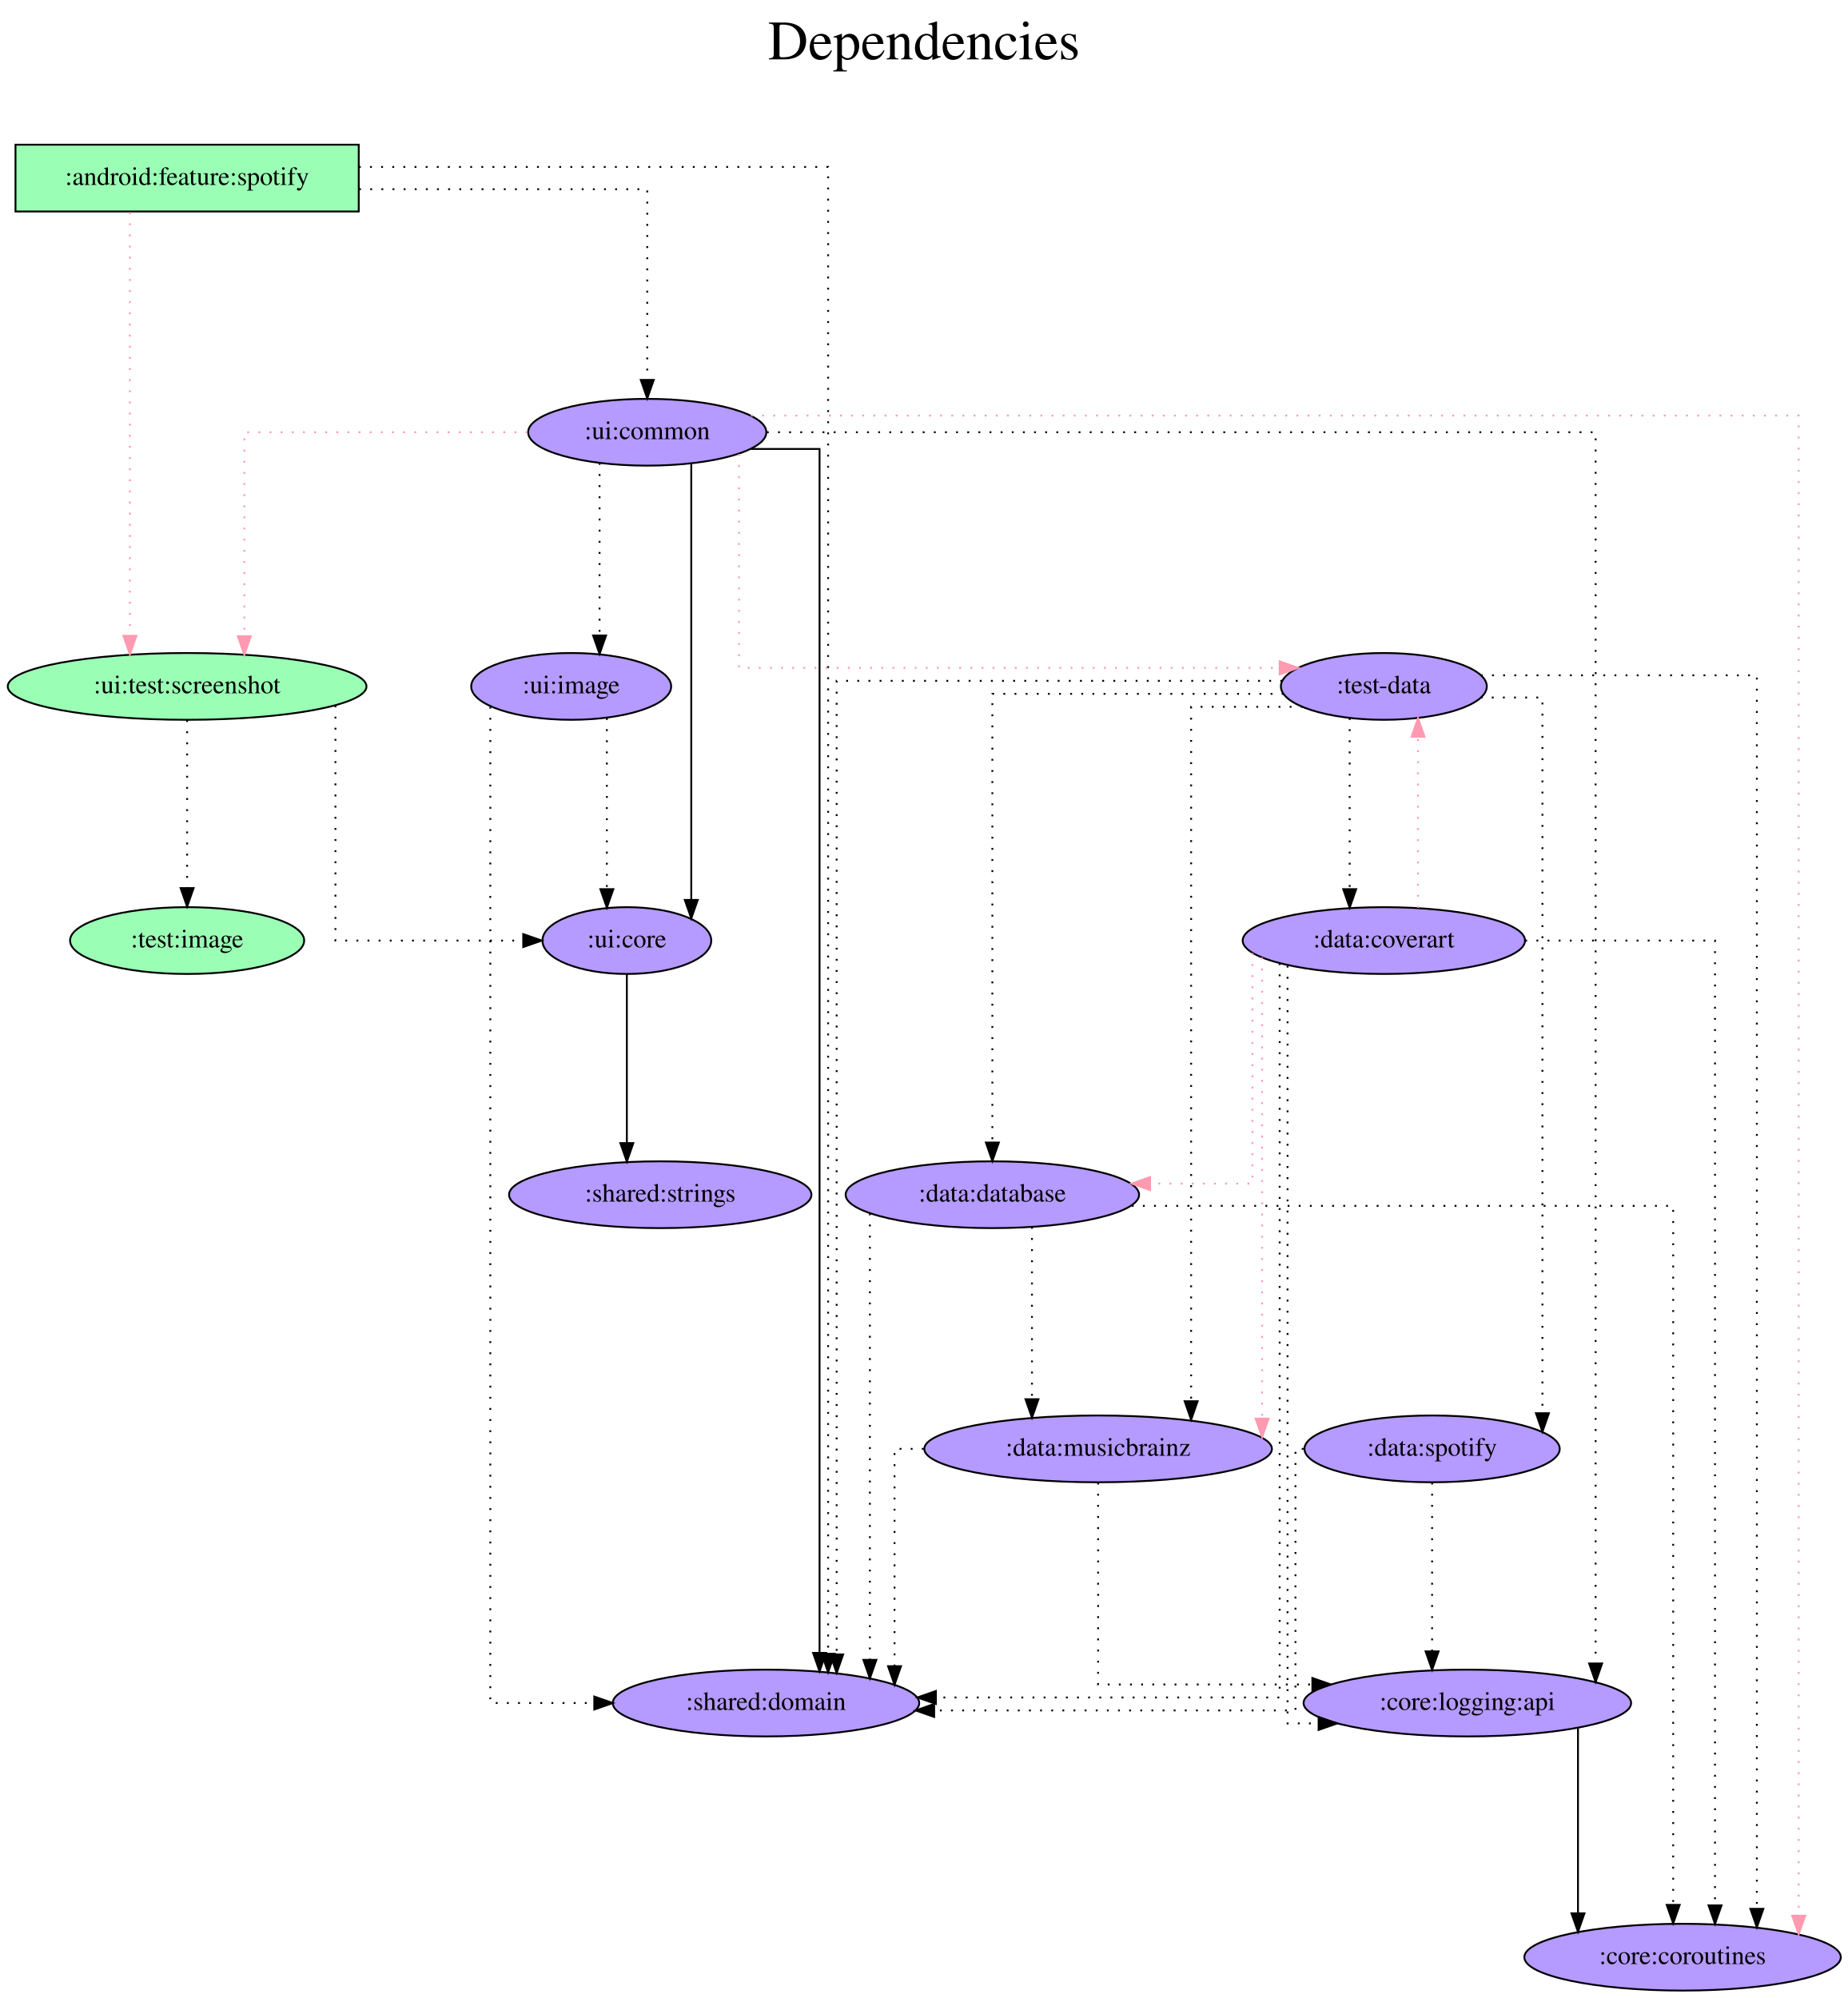
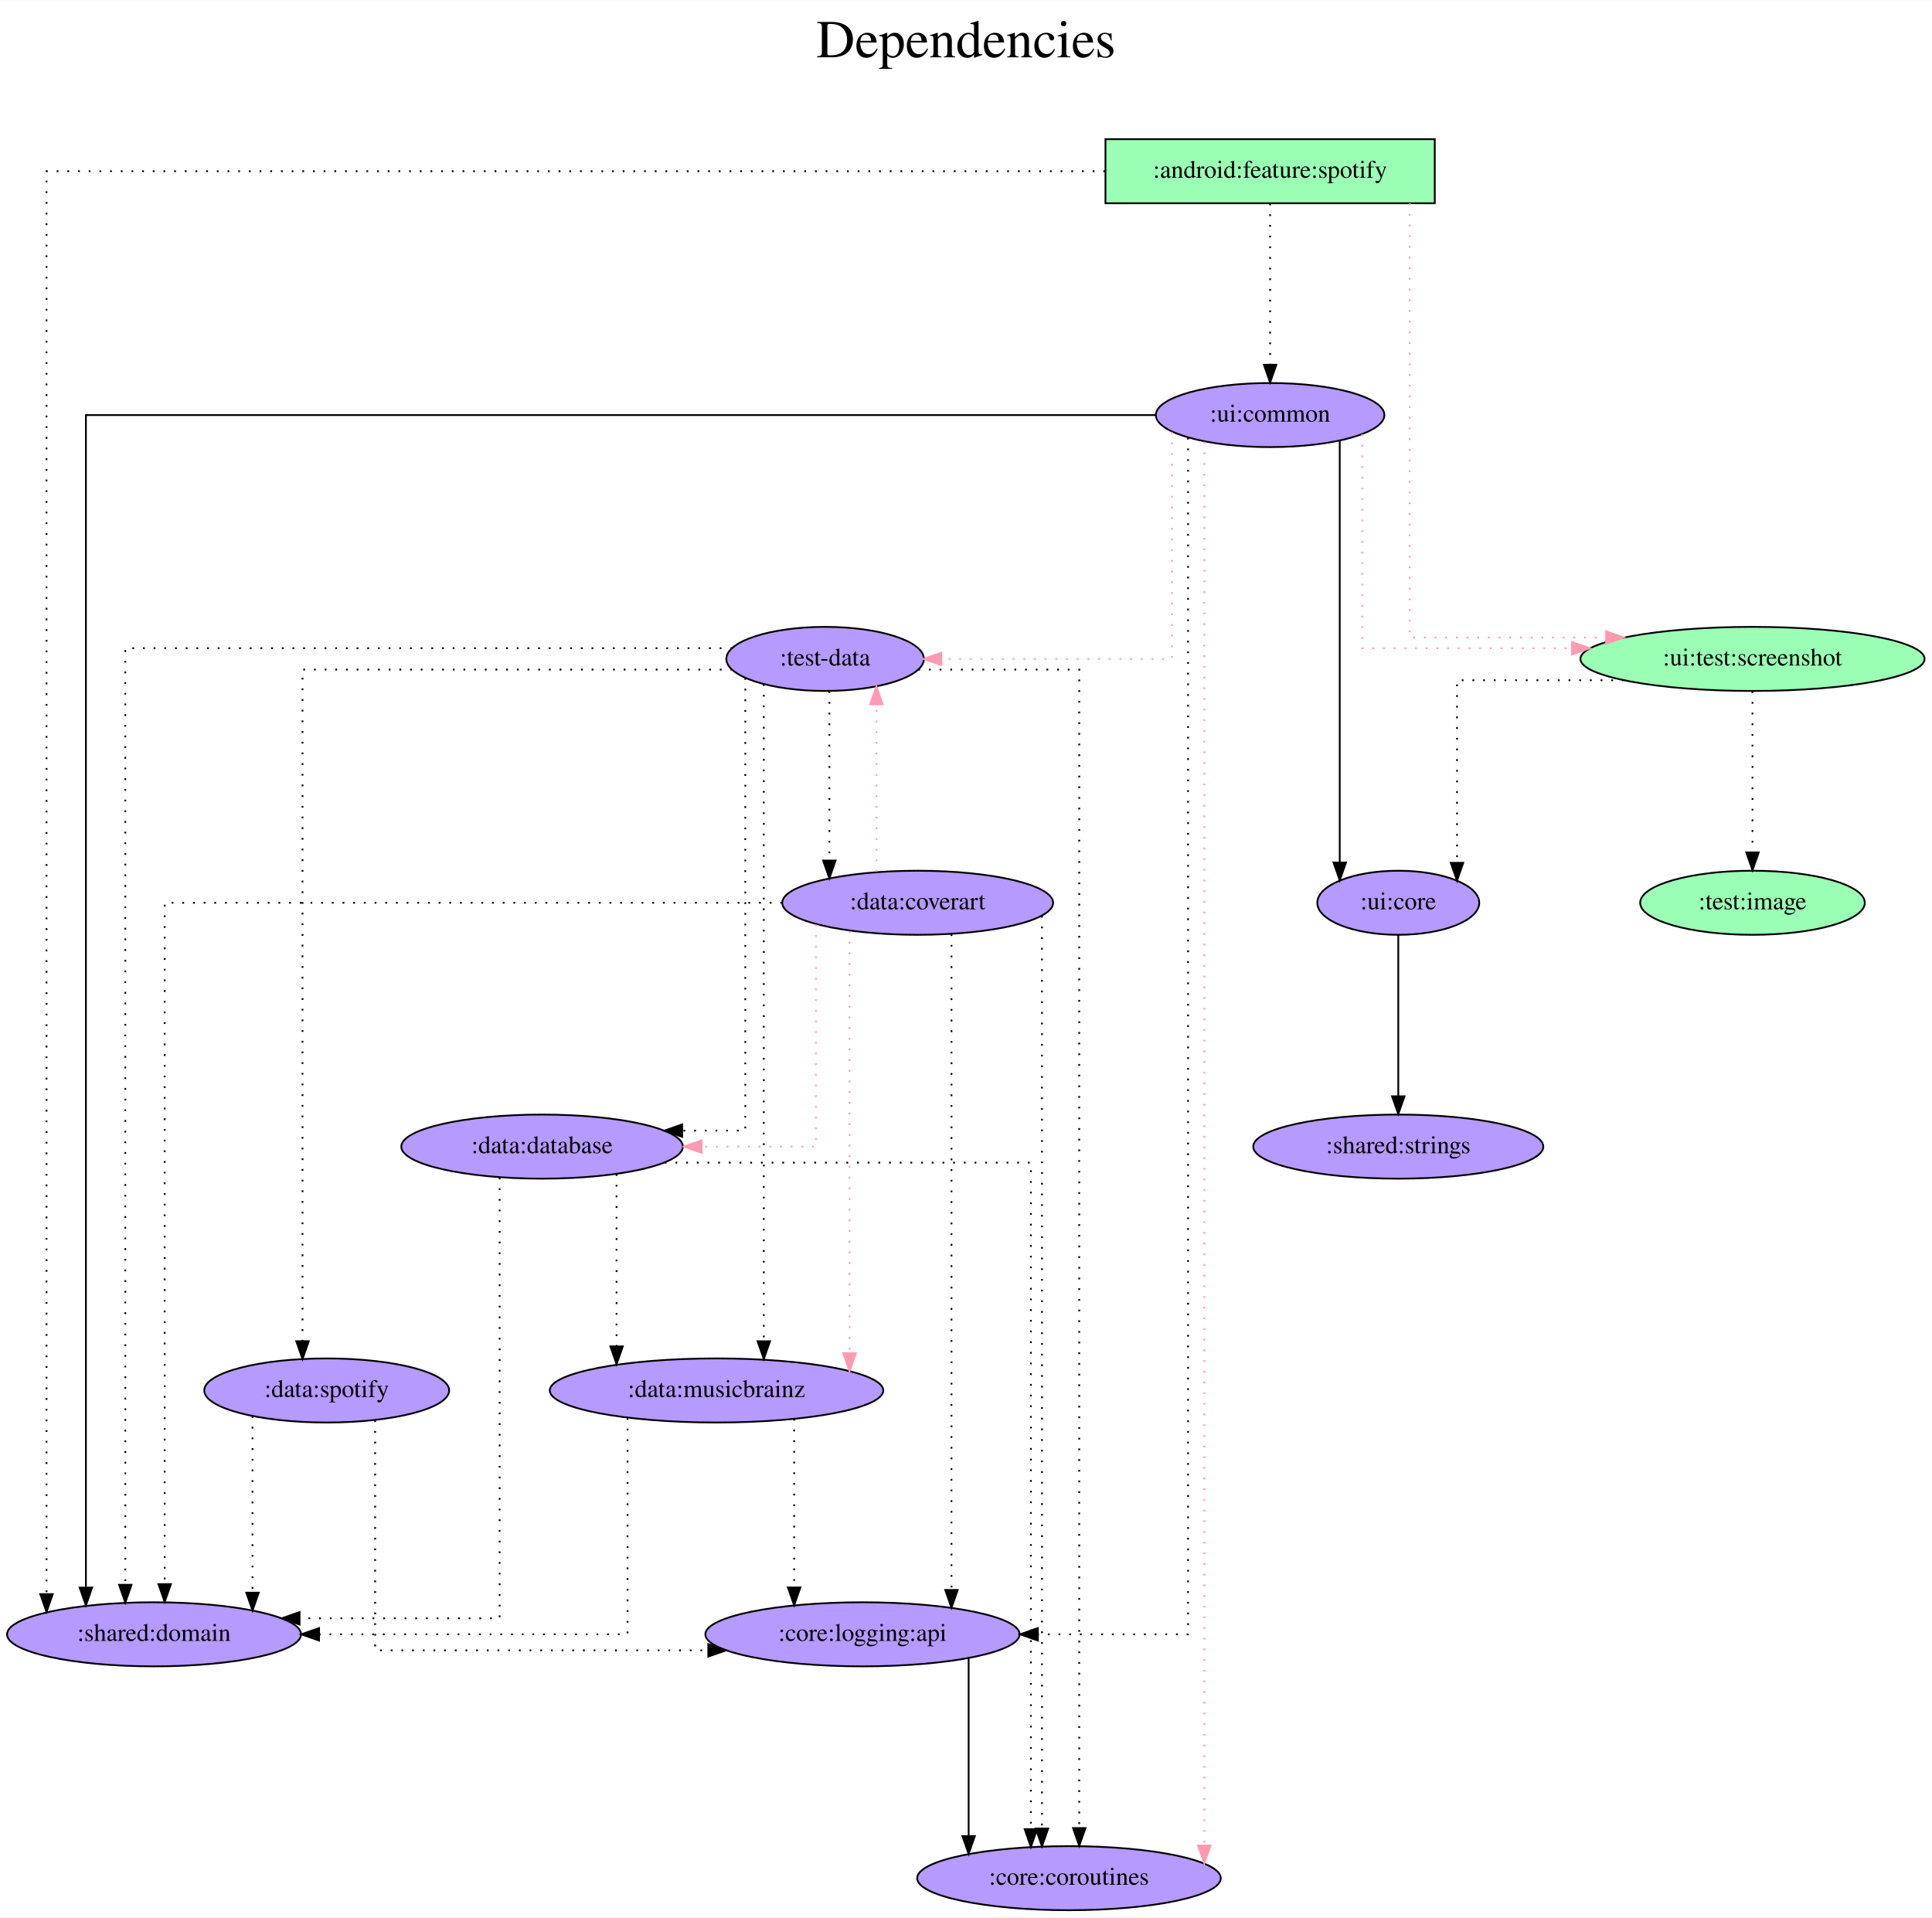
- <svg xmlns="http://www.w3.org/2000/svg" width="996pt" height="1077pt" viewBox="0.00 0.00 995.98 1077.00">
+ <svg xmlns="http://www.w3.org/2000/svg" width="1085pt" height="1077pt" viewBox="0.00 0.00 1085.38 1077.00">
  <g id="graph0" class="graph" transform="scale(1 1) rotate(0) translate(4 1073)">
-     <polygon fill="white" stroke="transparent" points="-4,4 -4,-1073 991.98,-1073 991.98,4 -4,4" />
-     <text text-anchor="middle" x="493.99" y="-1041" font-family="Times,serif" font-size="30.00">Dependencies</text>
-     <text text-anchor="middle" x="493.99" y="-1008" font-family="Times,serif" font-size="30.00"> </text>
+     <polygon fill="white" stroke="transparent" points="-4,4 -4,-1073 1081.38,-1073 1081.38,4 -4,4" />
+     <text text-anchor="middle" x="538.69" y="-1041" font-family="Times,serif" font-size="30.00">Dependencies</text>
+     <text text-anchor="middle" x="538.69" y="-1008" font-family="Times,serif" font-size="30.00"> </text>
    <g id="node1" class="node">
-       <polygon fill="#9affb5" stroke="black" points="189.34,-995 4.34,-995 4.34,-959 189.34,-959 189.34,-995" />
-       <text text-anchor="middle" x="96.84" y="-973.3" font-family="Times,serif" font-size="14.00">:android:feature:spotify</text>
+       <polygon fill="#9affb5" stroke="black" points="802.04,-995 617.04,-995 617.04,-959 802.04,-959 802.04,-995" />
+       <text text-anchor="middle" x="709.54" y="-973.3" font-family="Times,serif" font-size="14.00">:android:feature:spotify</text>
    </g>
    <g id="node2" class="node">
-       <ellipse fill="#b59aff" stroke="black" cx="344.84" cy="-840" rx="64.19" ry="18" />
-       <text text-anchor="middle" x="344.84" y="-836.3" font-family="Times,serif" font-size="14.00">:ui:common</text>
+       <ellipse fill="#b59aff" stroke="black" cx="709.54" cy="-840" rx="64.19" ry="18" />
+       <text text-anchor="middle" x="709.54" y="-836.3" font-family="Times,serif" font-size="14.00">:ui:common</text>
    </g>
    <g id="edge1" class="edge">
-       <path fill="none" stroke="black" stroke-dasharray="1,5" d="M189.54,-971C259.98,-971 344.84,-971 344.84,-971 344.84,-971 344.84,-868.21 344.84,-868.21" />
-       <polygon fill="black" stroke="black" points="348.34,-868.21 344.84,-858.21 341.34,-868.22 348.34,-868.21" />
+       <path fill="none" stroke="black" stroke-dasharray="1,5" d="M709.54,-958.81C709.54,-958.81 709.54,-868.27 709.54,-868.27" />
+       <polygon fill="black" stroke="black" points="713.04,-868.27 709.54,-858.27 706.04,-868.27 713.04,-868.27" />
    </g>
    <g id="node3" class="node">
-       <ellipse fill="#b59aff" stroke="black" cx="408.84" cy="-155" rx="82.59" ry="18" />
-       <text text-anchor="middle" x="408.84" y="-151.3" font-family="Times,serif" font-size="14.00">:shared:domain</text>
+       <ellipse fill="#b59aff" stroke="black" cx="82.54" cy="-155" rx="82.59" ry="18" />
+       <text text-anchor="middle" x="82.54" y="-151.3" font-family="Times,serif" font-size="14.00">:shared:domain</text>
    </g>
    <g id="edge2" class="edge">
-       <path fill="none" stroke="black" stroke-dasharray="1,5" d="M189.42,-983C291.76,-983 442.32,-983 442.32,-983 442.32,-983 442.32,-181.54 442.32,-181.54" />
-       <polygon fill="black" stroke="black" points="445.82,-181.54 442.32,-171.54 438.82,-181.54 445.82,-181.54" />
+       <path fill="none" stroke="black" stroke-dasharray="1,5" d="M616.84,-977C429.2,-977 22.13,-977 22.13,-977 22.13,-977 22.13,-177.58 22.13,-177.58" />
+       <polygon fill="black" stroke="black" points="25.63,-177.58 22.13,-167.58 18.63,-177.58 25.63,-177.58" />
    </g>
    <g id="node4" class="node">
-       <ellipse fill="#9affb5" stroke="black" cx="96.84" cy="-703" rx="96.68" ry="18" />
-       <text text-anchor="middle" x="96.84" y="-699.3" font-family="Times,serif" font-size="14.00">:ui:test:screenshot</text>
+       <ellipse fill="#9affb5" stroke="black" cx="980.54" cy="-703" rx="96.68" ry="18" />
+       <text text-anchor="middle" x="980.54" y="-699.3" font-family="Times,serif" font-size="14.00">:ui:test:screenshot</text>
    </g>
    <g id="edge3" class="edge">
-       <path fill="none" stroke="#ff9ab1" stroke-dasharray="1,5" d="M66.01,-958.6C66.01,-958.6 66.01,-730.26 66.01,-730.26" />
-       <polygon fill="#ff9ab1" stroke="#ff9ab1" points="69.51,-730.26 66.01,-720.26 62.51,-730.26 69.51,-730.26" />
+       <path fill="none" stroke="#ff9ab1" stroke-dasharray="1,5" d="M787.96,-958.99C787.96,-899.8 787.96,-715 787.96,-715 787.96,-715 898.29,-715 898.29,-715" />
+       <polygon fill="#ff9ab1" stroke="#ff9ab1" points="898.29,-718.5 908.29,-715 898.29,-711.5 898.29,-718.5" />
    </g>
    <g id="edge7" class="edge">
-       <path fill="none" stroke="black" d="M400.73,-831C420.4,-831 437.7,-831 437.7,-831 437.7,-831 437.7,-182.05 437.7,-182.05" />
-       <polygon fill="black" stroke="black" points="441.2,-182.05 437.7,-172.05 434.2,-182.05 441.2,-182.05" />
+       <path fill="none" stroke="black" d="M645.15,-840C478.19,-840 44.26,-840 44.26,-840 44.26,-840 44.26,-181.26 44.26,-181.26" />
+       <polygon fill="black" stroke="black" points="47.76,-181.26 44.26,-171.26 40.76,-181.26 47.76,-181.26" />
    </g>
    <g id="edge5" class="edge">
-       <path fill="none" stroke="#ff9ab1" stroke-dasharray="1,5" d="M280.27,-840C216.26,-840 127.67,-840 127.67,-840 127.67,-840 127.67,-730.07 127.67,-730.07" />
-       <polygon fill="#ff9ab1" stroke="#ff9ab1" points="131.17,-730.07 127.67,-720.07 124.17,-730.07 131.17,-730.07" />
+       <path fill="none" stroke="#ff9ab1" stroke-dasharray="1,5" d="M761.27,-829.28C761.27,-797.99 761.27,-709 761.27,-709 761.27,-709 879.14,-709 879.14,-709" />
+       <polygon fill="#ff9ab1" stroke="#ff9ab1" points="879.14,-712.5 889.14,-709 879.14,-705.5 879.14,-712.5" />
    </g>
    <g id="node5" class="node">
-       <ellipse fill="#b59aff" stroke="black" cx="741.84" cy="-703" rx="55.49" ry="18" />
-       <text text-anchor="middle" x="741.84" y="-699.3" font-family="Times,serif" font-size="14.00">:test-data</text>
+       <ellipse fill="#b59aff" stroke="black" cx="459.54" cy="-703" rx="55.49" ry="18" />
+       <text text-anchor="middle" x="459.54" y="-699.3" font-family="Times,serif" font-size="14.00">:test-data</text>
    </g>
    <g id="edge4" class="edge">
-       <path fill="none" stroke="#ff9ab1" stroke-dasharray="1,5" d="M394.26,-828.28C394.26,-796.84 394.26,-713 394.26,-713 394.26,-713 685.69,-713 685.69,-713" />
-       <polygon fill="#ff9ab1" stroke="#ff9ab1" points="685.69,-716.5 695.69,-713 685.69,-709.5 685.69,-716.5" />
+       <path fill="none" stroke="#ff9ab1" stroke-dasharray="1,5" d="M654.32,-830.58C654.32,-799.63 654.32,-703 654.32,-703 654.32,-703 524.84,-703 524.84,-703" />
+       <polygon fill="#ff9ab1" stroke="#ff9ab1" points="524.84,-699.5 514.84,-703 524.84,-706.5 524.84,-699.5" />
    </g>
    <g id="node6" class="node">
-       <ellipse fill="#b59aff" stroke="black" cx="902.84" cy="-18" rx="85.29" ry="18" />
-       <text text-anchor="middle" x="902.84" y="-14.3" font-family="Times,serif" font-size="14.00">:core:coroutines</text>
+       <ellipse fill="#b59aff" stroke="black" cx="596.54" cy="-18" rx="85.29" ry="18" />
+       <text text-anchor="middle" x="596.54" y="-14.3" font-family="Times,serif" font-size="14.00">:core:coroutines</text>
    </g>
    <g id="edge6" class="edge">
-       <path fill="none" stroke="#ff9ab1" stroke-dasharray="1,5" d="M400.73,-849C553.28,-849 965.43,-849 965.43,-849 965.43,-849 965.43,-40.39 965.43,-40.39" />
-       <polygon fill="#ff9ab1" stroke="#ff9ab1" points="968.93,-40.39 965.43,-30.39 961.93,-40.39 968.93,-40.39" />
+       <path fill="none" stroke="#ff9ab1" stroke-dasharray="1,5" d="M672.56,-825.03C672.56,-825.03 672.56,-36.33 672.56,-36.33" />
+       <polygon fill="#ff9ab1" stroke="#ff9ab1" points="676.06,-36.33 672.56,-26.33 669.06,-36.33 676.06,-36.33" />
    </g>
    <g id="node7" class="node">
-       <ellipse fill="#b59aff" stroke="black" cx="333.84" cy="-566" rx="45.49" ry="18" />
-       <text text-anchor="middle" x="333.84" y="-562.3" font-family="Times,serif" font-size="14.00">:ui:core</text>
+       <ellipse fill="#b59aff" stroke="black" cx="781.54" cy="-566" rx="45.49" ry="18" />
+       <text text-anchor="middle" x="781.54" y="-562.3" font-family="Times,serif" font-size="14.00">:ui:core</text>
    </g>
    <g id="edge8" class="edge">
-       <path fill="none" stroke="black" d="M368.56,-822.86C368.56,-822.86 368.56,-587.92 368.56,-587.92" />
-       <polygon fill="black" stroke="black" points="372.06,-587.92 368.56,-577.92 365.06,-587.92 372.06,-587.92" />
+       <path fill="none" stroke="black" d="M748.66,-825.65C748.66,-825.65 748.66,-588.6 748.66,-588.6" />
+       <polygon fill="black" stroke="black" points="752.16,-588.6 748.66,-578.6 745.16,-588.6 752.16,-588.6" />
    </g>
    <g id="node8" class="node">
-       <ellipse fill="#b59aff" stroke="black" cx="786.84" cy="-155" rx="88.28" ry="18" />
-       <text text-anchor="middle" x="786.84" y="-151.3" font-family="Times,serif" font-size="14.00">:core:logging:api</text>
+       <ellipse fill="#b59aff" stroke="black" cx="480.54" cy="-155" rx="88.28" ry="18" />
+       <text text-anchor="middle" x="480.54" y="-151.3" font-family="Times,serif" font-size="14.00">:core:logging:api</text>
    </g>
    <g id="edge9" class="edge">
-       <path fill="none" stroke="black" stroke-dasharray="1,5" d="M409.32,-840C546.73,-840 855.98,-840 855.98,-840 855.98,-840 855.98,-176.32 855.98,-176.32" />
-       <polygon fill="black" stroke="black" points="859.48,-176.32 855.98,-166.32 852.48,-176.32 859.48,-176.32" />
+       <path fill="none" stroke="black" stroke-dasharray="1,5" d="M663.44,-827.23C663.44,-733.46 663.44,-155 663.44,-155 663.44,-155 579.05,-155 579.05,-155" />
+       <polygon fill="black" stroke="black" points="579.05,-151.5 569.05,-155 579.05,-158.5 579.05,-151.5" />
+     </g>
+     <g id="edge10" class="edge">
+       <path fill="none" stroke="black" stroke-dasharray="1,5" d="M908.21,-691C863.48,-691 814.54,-691 814.54,-691 814.54,-691 814.54,-588.44 814.54,-588.44" />
+       <polygon fill="black" stroke="black" points="818.04,-588.44 814.54,-578.44 811.04,-588.44 818.04,-588.44" />
    </g>
    <g id="node9" class="node">
-       <ellipse fill="#b59aff" stroke="black" cx="303.84" cy="-703" rx="53.89" ry="18" />
-       <text text-anchor="middle" x="303.84" y="-699.3" font-family="Times,serif" font-size="14.00">:ui:image</text>
-     </g>
-     <g id="edge10" class="edge">
-       <path fill="none" stroke="black" stroke-dasharray="1,5" d="M319.14,-823.47C319.14,-823.47 319.14,-730.45 319.14,-730.45" />
-       <polygon fill="black" stroke="black" points="322.64,-730.45 319.14,-720.45 315.64,-730.45 322.64,-730.45" />
+       <ellipse fill="#9affb5" stroke="black" cx="980.54" cy="-566" rx="63.09" ry="18" />
+       <text text-anchor="middle" x="980.54" y="-562.3" font-family="Times,serif" font-size="14.00">:test:image</text>
    </g>
    <g id="edge11" class="edge">
-       <path fill="none" stroke="black" stroke-dasharray="1,5" d="M176.78,-692.7C176.78,-660.84 176.78,-566 176.78,-566 176.78,-566 277.99,-566 277.99,-566" />
-       <polygon fill="black" stroke="black" points="277.99,-569.5 287.99,-566 277.99,-562.5 277.99,-569.5" />
+       <path fill="none" stroke="black" stroke-dasharray="1,5" d="M980.54,-684.81C980.54,-684.81 980.54,-594.27 980.54,-594.27" />
+       <polygon fill="black" stroke="black" points="984.04,-594.27 980.54,-584.27 977.04,-594.27 984.04,-594.27" />
+     </g>
+     <g id="edge12" class="edge">
+       <path fill="none" stroke="black" stroke-dasharray="1,5" d="M407.33,-709C300.39,-709 66.39,-709 66.39,-709 66.39,-709 66.39,-182.81 66.39,-182.81" />
+       <polygon fill="black" stroke="black" points="69.89,-182.81 66.39,-172.81 62.89,-182.81 69.89,-182.81" />
+     </g>
+     <g id="edge13" class="edge">
+       <path fill="none" stroke="black" stroke-dasharray="1,5" d="M511.89,-697C552.64,-697 602.31,-697 602.31,-697 602.31,-697 602.31,-46.16 602.31,-46.16" />
+       <polygon fill="black" stroke="black" points="605.81,-46.16 602.31,-36.16 598.81,-46.16 605.81,-46.16" />
    </g>
    <g id="node10" class="node">
-       <ellipse fill="#9affb5" stroke="black" cx="96.84" cy="-566" rx="63.09" ry="18" />
-       <text text-anchor="middle" x="96.84" y="-562.3" font-family="Times,serif" font-size="14.00">:test:image</text>
-     </g>
-     <g id="edge12" class="edge">
-       <path fill="none" stroke="black" stroke-dasharray="1,5" d="M96.84,-684.81C96.84,-684.81 96.84,-594.27 96.84,-594.27" />
-       <polygon fill="black" stroke="black" points="100.34,-594.27 96.84,-584.27 93.34,-594.27 100.34,-594.27" />
-     </g>
-     <g id="edge13" class="edge">
-       <path fill="none" stroke="black" stroke-dasharray="1,5" d="M687.06,-706C601.78,-706 446.93,-706 446.93,-706 446.93,-706 446.93,-181.19 446.93,-181.19" />
-       <polygon fill="black" stroke="black" points="450.43,-181.19 446.93,-171.19 443.43,-181.19 450.43,-181.19" />
+       <ellipse fill="#b59aff" stroke="black" cx="300.54" cy="-429" rx="79.09" ry="18" />
+       <text text-anchor="middle" x="300.54" y="-425.3" font-family="Times,serif" font-size="14.00">:data:database</text>
    </g>
    <g id="edge14" class="edge">
-       <path fill="none" stroke="black" stroke-dasharray="1,5" d="M794.14,-709C853.71,-709 942.88,-709 942.88,-709 942.88,-709 942.88,-44.06 942.88,-44.06" />
-       <polygon fill="black" stroke="black" points="946.38,-44.06 942.88,-34.06 939.38,-44.06 946.38,-44.06" />
+       <path fill="none" stroke="black" stroke-dasharray="1,5" d="M414.7,-692.28C414.7,-642.71 414.7,-438 414.7,-438 414.7,-438 379.25,-438 379.25,-438" />
+       <polygon fill="black" stroke="black" points="379.25,-434.5 369.25,-438 379.25,-441.5 379.25,-434.5" />
    </g>
    <g id="node11" class="node">
-       <ellipse fill="#b59aff" stroke="black" cx="530.84" cy="-429" rx="79.09" ry="18" />
-       <text text-anchor="middle" x="530.84" y="-425.3" font-family="Times,serif" font-size="14.00">:data:database</text>
+       <ellipse fill="#b59aff" stroke="black" cx="398.54" cy="-292" rx="93.68" ry="18" />
+       <text text-anchor="middle" x="398.54" y="-288.3" font-family="Times,serif" font-size="14.00">:data:musicbrainz</text>
    </g>
    <g id="edge15" class="edge">
-       <path fill="none" stroke="black" stroke-dasharray="1,5" d="M687.78,-699C625.26,-699 530.84,-699 530.84,-699 530.84,-699 530.84,-457.13 530.84,-457.13" />
-       <polygon fill="black" stroke="black" points="534.34,-457.13 530.84,-447.13 527.34,-457.13 534.34,-457.13" />
+       <path fill="none" stroke="black" stroke-dasharray="1,5" d="M425.1,-688.85C425.1,-688.85 425.1,-319.65 425.1,-319.65" />
+       <polygon fill="black" stroke="black" points="428.6,-319.65 425.1,-309.65 421.6,-319.65 428.6,-319.65" />
    </g>
    <g id="node12" class="node">
-       <ellipse fill="#b59aff" stroke="black" cx="587.84" cy="-292" rx="93.68" ry="18" />
-       <text text-anchor="middle" x="587.84" y="-288.3" font-family="Times,serif" font-size="14.00">:data:musicbrainz</text>
+       <ellipse fill="#b59aff" stroke="black" cx="511.54" cy="-566" rx="76.09" ry="18" />
+       <text text-anchor="middle" x="511.54" y="-562.3" font-family="Times,serif" font-size="14.00">:data:coverart</text>
    </g>
    <g id="edge16" class="edge">
-       <path fill="none" stroke="black" stroke-dasharray="1,5" d="M698.09,-692C669.7,-692 637.97,-692 637.97,-692 637.97,-692 637.97,-317.68 637.97,-317.68" />
-       <polygon fill="black" stroke="black" points="641.47,-317.68 637.97,-307.68 634.47,-317.68 641.47,-317.68" />
+       <path fill="none" stroke="black" stroke-dasharray="1,5" d="M461.93,-684.81C461.93,-684.81 461.93,-589.71 461.93,-589.71" />
+       <polygon fill="black" stroke="black" points="465.43,-589.71 461.93,-579.71 458.43,-589.71 465.43,-589.71" />
    </g>
    <g id="node13" class="node">
-       <ellipse fill="#b59aff" stroke="black" cx="741.84" cy="-566" rx="76.09" ry="18" />
-       <text text-anchor="middle" x="741.84" y="-562.3" font-family="Times,serif" font-size="14.00">:data:coverart</text>
+       <ellipse fill="#b59aff" stroke="black" cx="179.54" cy="-292" rx="68.79" ry="18" />
+       <text text-anchor="middle" x="179.54" y="-288.3" font-family="Times,serif" font-size="14.00">:data:spotify</text>
    </g>
    <g id="edge17" class="edge">
-       <path fill="none" stroke="black" stroke-dasharray="1,5" d="M723.43,-685.93C723.43,-685.93 723.43,-593.72 723.43,-593.72" />
-       <polygon fill="black" stroke="black" points="726.93,-593.72 723.43,-583.72 719.93,-593.72 726.93,-593.72" />
+       <path fill="none" stroke="black" stroke-dasharray="1,5" d="M407.39,-697C323.03,-697 165.95,-697 165.95,-697 165.95,-697 165.95,-319.66 165.95,-319.66" />
+       <polygon fill="black" stroke="black" points="169.45,-319.66 165.95,-309.66 162.45,-319.66 169.45,-319.66" />
    </g>
    <g id="node14" class="node">
-       <ellipse fill="#b59aff" stroke="black" cx="767.84" cy="-292" rx="68.79" ry="18" />
-       <text text-anchor="middle" x="767.84" y="-288.3" font-family="Times,serif" font-size="14.00">:data:spotify</text>
+       <ellipse fill="#b59aff" stroke="black" cx="781.54" cy="-429" rx="81.49" ry="18" />
+       <text text-anchor="middle" x="781.54" y="-425.3" font-family="Times,serif" font-size="14.00">:shared:strings</text>
    </g>
    <g id="edge18" class="edge">
-       <path fill="none" stroke="black" stroke-dasharray="1,5" d="M794.02,-697C811.82,-697 827.31,-697 827.31,-697 827.31,-697 827.31,-311.22 827.31,-311.22" />
-       <polygon fill="black" stroke="black" points="830.81,-311.22 827.31,-301.22 823.81,-311.22 830.81,-311.22" />
-     </g>
-     <g id="node15" class="node">
-       <ellipse fill="#b59aff" stroke="black" cx="351.84" cy="-429" rx="81.49" ry="18" />
-       <text text-anchor="middle" x="351.84" y="-425.3" font-family="Times,serif" font-size="14.00">:shared:strings</text>
+       <path fill="none" stroke="black" d="M781.54,-547.81C781.54,-547.81 781.54,-457.27 781.54,-457.27" />
+       <polygon fill="black" stroke="black" points="785.04,-457.27 781.54,-447.27 778.04,-457.27 785.04,-457.27" />
    </g>
    <g id="edge19" class="edge">
-       <path fill="none" stroke="black" d="M333.84,-547.81C333.84,-547.81 333.84,-456.83 333.84,-456.83" />
-       <polygon fill="black" stroke="black" points="337.34,-456.83 333.84,-446.83 330.34,-456.83 337.34,-456.83" />
+       <path fill="none" stroke="black" d="M540.17,-141.61C540.17,-141.61 540.17,-41.64 540.17,-41.64" />
+       <polygon fill="black" stroke="black" points="543.67,-41.64 540.17,-31.64 536.67,-41.64 543.67,-41.64" />
    </g>
    <g id="edge20" class="edge">
-       <path fill="none" stroke="black" d="M846.47,-141.61C846.47,-141.61 846.47,-41.64 846.47,-41.64" />
-       <polygon fill="black" stroke="black" points="849.97,-41.64 846.47,-31.64 842.97,-41.64 849.97,-41.64" />
+       <path fill="none" stroke="black" stroke-dasharray="1,5" d="M276.69,-411.61C276.69,-352.66 276.69,-164 276.69,-164 276.69,-164 164.29,-164 164.29,-164" />
+       <polygon fill="black" stroke="black" points="164.29,-160.5 154.29,-164 164.29,-167.5 164.29,-160.5" />
    </g>
    <g id="edge21" class="edge">
-       <path fill="none" stroke="black" stroke-dasharray="1,5" d="M260.25,-692.05C260.25,-614.82 260.25,-155 260.25,-155 260.25,-155 316.29,-155 316.29,-155" />
-       <polygon fill="black" stroke="black" points="316.29,-158.5 326.29,-155 316.29,-151.5 316.29,-158.5" />
+       <path fill="none" stroke="black" stroke-dasharray="1,5" d="M369.48,-420C450.83,-420 575.15,-420 575.15,-420 575.15,-420 575.15,-45.53 575.15,-45.53" />
+       <polygon fill="black" stroke="black" points="578.65,-45.53 575.15,-35.53 571.65,-45.53 578.65,-45.53" />
    </g>
    <g id="edge22" class="edge">
-       <path fill="none" stroke="black" stroke-dasharray="1,5" d="M323.07,-685.93C323.07,-685.93 323.07,-593.72 323.07,-593.72" />
-       <polygon fill="black" stroke="black" points="326.57,-593.72 323.07,-583.72 319.57,-593.72 326.57,-593.72" />
+       <path fill="none" stroke="black" stroke-dasharray="1,5" d="M342.39,-413.55C342.39,-413.55 342.39,-316.77 342.39,-316.77" />
+       <polygon fill="black" stroke="black" points="345.89,-316.77 342.39,-306.77 338.89,-316.77 345.89,-316.77" />
    </g>
    <g id="edge23" class="edge">
-       <path fill="none" stroke="black" stroke-dasharray="1,5" d="M464.83,-418.92C464.83,-418.92 464.83,-178.26 464.83,-178.26" />
-       <polygon fill="black" stroke="black" points="468.33,-178.26 464.83,-168.26 461.33,-178.26 468.33,-178.26" />
+       <path fill="none" stroke="black" stroke-dasharray="1,5" d="M348.55,-276.55C348.55,-240.72 348.55,-155 348.55,-155 348.55,-155 175.25,-155 175.25,-155" />
+       <polygon fill="black" stroke="black" points="175.25,-151.5 165.25,-155 175.25,-158.5 175.25,-151.5" />
    </g>
    <g id="edge24" class="edge">
-       <path fill="none" stroke="black" stroke-dasharray="1,5" d="M605.98,-423C713.34,-423 897.78,-423 897.78,-423 897.78,-423 897.78,-46.19 897.78,-46.19" />
-       <polygon fill="black" stroke="black" points="901.28,-46.19 897.78,-36.19 894.28,-46.19 901.28,-46.19" />
+       <path fill="none" stroke="black" stroke-dasharray="1,5" d="M442.14,-276.02C442.14,-276.02 442.14,-181.31 442.14,-181.31" />
+       <polygon fill="black" stroke="black" points="445.64,-181.31 442.14,-171.31 438.64,-181.31 445.64,-181.31" />
    </g>
    <g id="edge25" class="edge">
-       <path fill="none" stroke="black" stroke-dasharray="1,5" d="M552.19,-411.65C552.19,-411.65 552.19,-318.78 552.19,-318.78" />
-       <polygon fill="black" stroke="black" points="555.69,-318.78 552.19,-308.78 548.69,-318.78 555.69,-318.78" />
+       <path fill="none" stroke="black" stroke-dasharray="1,5" d="M435.43,-566C313.63,-566 88.52,-566 88.52,-566 88.52,-566 88.52,-183.19 88.52,-183.19" />
+       <polygon fill="black" stroke="black" points="92.02,-183.19 88.52,-173.19 85.02,-183.19 92.02,-183.19" />
+     </g>
+     <g id="edge28" class="edge">
+       <path fill="none" stroke="#ff9ab1" stroke-dasharray="1,5" d="M488.36,-583.35C488.36,-583.35 488.36,-677.48 488.36,-677.48" />
+       <polygon fill="#ff9ab1" stroke="#ff9ab1" points="484.86,-677.48 488.36,-687.48 491.86,-677.48 484.86,-677.48" />
+     </g>
+     <g id="edge27" class="edge">
+       <path fill="none" stroke="black" stroke-dasharray="1,5" d="M581.37,-558.67C581.37,-558.67 581.37,-45.88 581.37,-45.88" />
+       <polygon fill="black" stroke="black" points="584.87,-45.88 581.37,-35.88 577.87,-45.88 584.87,-45.88" />
    </g>
    <g id="edge26" class="edge">
-       <path fill="none" stroke="black" stroke-dasharray="1,5" d="M493.83,-292C484.34,-292 478.11,-292 478.11,-292 478.11,-292 478.11,-174.85 478.11,-174.85" />
-       <polygon fill="black" stroke="black" points="481.61,-174.85 478.11,-164.85 474.61,-174.85 481.61,-174.85" />
+       <path fill="none" stroke="black" stroke-dasharray="1,5" d="M530.53,-548.34C530.53,-548.34 530.53,-179.93 530.53,-179.93" />
+       <polygon fill="black" stroke="black" points="534.03,-179.93 530.53,-169.93 527.03,-179.93 534.03,-179.93" />
    </g>
-     <g id="edge27" class="edge">
-       <path fill="none" stroke="black" stroke-dasharray="1,5" d="M587.84,-273.8C587.84,-238.69 587.84,-165 587.84,-165 587.84,-165 703.31,-165 703.31,-165" />
-       <polygon fill="black" stroke="black" points="703.31,-168.5 713.31,-165 703.31,-161.5 703.31,-168.5" />
+     <g id="edge30" class="edge">
+       <path fill="none" stroke="#ff9ab1" stroke-dasharray="1,5" d="M454.38,-553.84C454.38,-520.31 454.38,-429 454.38,-429 454.38,-429 390.16,-429 390.16,-429" />
+       <polygon fill="#ff9ab1" stroke="#ff9ab1" points="390.16,-425.5 380.16,-429 390.16,-432.5 390.16,-425.5" />
    </g>
-     <g id="edge28" class="edge">
-       <path fill="none" stroke="black" stroke-dasharray="1,5" d="M685.69,-553.79C685.69,-485.9 685.69,-158 685.69,-158 685.69,-158 500.41,-158 500.41,-158" />
-       <polygon fill="black" stroke="black" points="500.41,-154.5 490.41,-158 500.41,-161.5 500.41,-154.5" />
+     <g id="edge29" class="edge">
+       <path fill="none" stroke="#ff9ab1" stroke-dasharray="1,5" d="M473.26,-550.08C473.26,-550.08 473.26,-312.89 473.26,-312.89" />
+       <polygon fill="#ff9ab1" stroke="#ff9ab1" points="476.76,-312.89 473.26,-302.89 469.76,-312.89 476.76,-312.89" />
    </g>
    <g id="edge31" class="edge">
-       <path fill="none" stroke="#ff9ab1" stroke-dasharray="1,5" d="M760.26,-583.63C760.26,-583.63 760.26,-675.87 760.26,-675.87" />
-       <polygon fill="#ff9ab1" stroke="#ff9ab1" points="756.76,-675.87 760.26,-685.87 763.76,-675.87 756.76,-675.87" />
-     </g>
-     <g id="edge30" class="edge">
-       <path fill="none" stroke="black" stroke-dasharray="1,5" d="M818.06,-566C866.57,-566 920.33,-566 920.33,-566 920.33,-566 920.33,-45.92 920.33,-45.92" />
-       <polygon fill="black" stroke="black" points="923.83,-45.92 920.33,-35.92 916.83,-45.92 923.83,-45.92" />
-     </g>
-     <g id="edge29" class="edge">
-       <path fill="none" stroke="black" stroke-dasharray="1,5" d="M689.94,-552.44C689.94,-480.21 689.94,-144 689.94,-144 689.94,-144 706.68,-144 706.68,-144" />
-       <polygon fill="black" stroke="black" points="706.68,-147.5 716.68,-144 706.68,-140.5 706.68,-147.5" />
-     </g>
-     <g id="edge33" class="edge">
-       <path fill="none" stroke="#ff9ab1" stroke-dasharray="1,5" d="M671.01,-559.32C671.01,-532.63 671.01,-435 671.01,-435 671.01,-435 615.85,-435 615.85,-435" />
-       <polygon fill="#ff9ab1" stroke="#ff9ab1" points="615.85,-431.5 605.85,-435 615.85,-438.5 615.85,-431.5" />
+       <path fill="none" stroke="black" stroke-dasharray="1,5" d="M137.87,-277.6C137.87,-277.6 137.87,-178.4 137.87,-178.4" />
+       <polygon fill="black" stroke="black" points="141.37,-178.4 137.87,-168.4 134.37,-178.4 141.37,-178.4" />
    </g>
    <g id="edge32" class="edge">
-       <path fill="none" stroke="#ff9ab1" stroke-dasharray="1,5" d="M676.22,-556.88C676.22,-556.88 676.22,-308.32 676.22,-308.32" />
-       <polygon fill="#ff9ab1" stroke="#ff9ab1" points="679.72,-308.32 676.22,-298.32 672.72,-308.32 679.72,-308.32" />
-     </g>
-     <g id="edge34" class="edge">
-       <path fill="none" stroke="black" stroke-dasharray="1,5" d="M698.58,-292C695.82,-292 694.2,-292 694.2,-292 694.2,-292 694.2,-151 694.2,-151 694.2,-151 499.47,-151 499.47,-151" />
-       <polygon fill="black" stroke="black" points="499.47,-147.5 489.47,-151 499.47,-154.5 499.47,-147.5" />
-     </g>
-     <g id="edge35" class="edge">
-       <path fill="none" stroke="black" stroke-dasharray="1,5" d="M767.84,-273.81C767.84,-273.81 767.84,-182.83 767.84,-182.83" />
-       <polygon fill="black" stroke="black" points="771.34,-182.83 767.84,-172.83 764.34,-182.83 771.34,-182.83" />
+       <path fill="none" stroke="black" stroke-dasharray="1,5" d="M206.76,-275.25C206.76,-236.9 206.76,-146 206.76,-146 206.76,-146 393.92,-146 393.92,-146" />
+       <polygon fill="black" stroke="black" points="393.92,-149.5 403.92,-146 393.92,-142.5 393.92,-149.5" />
    </g>
  </g>
</svg>
